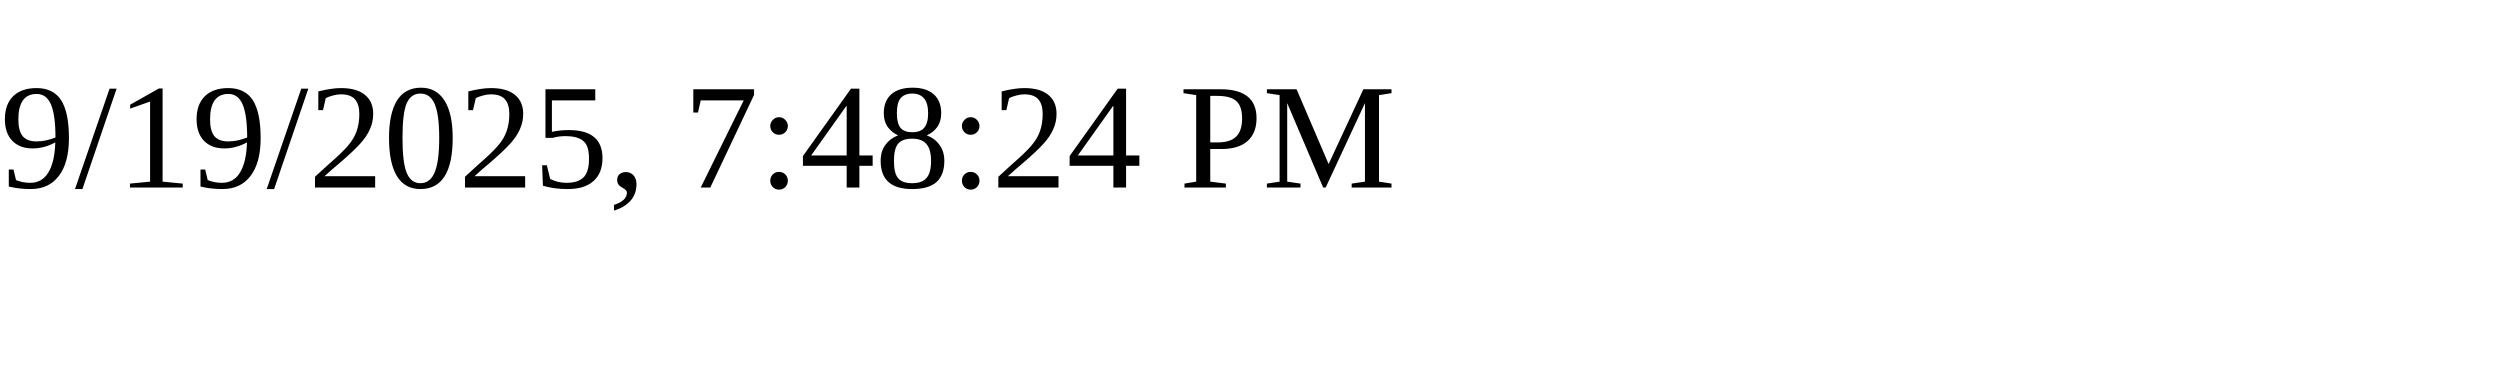
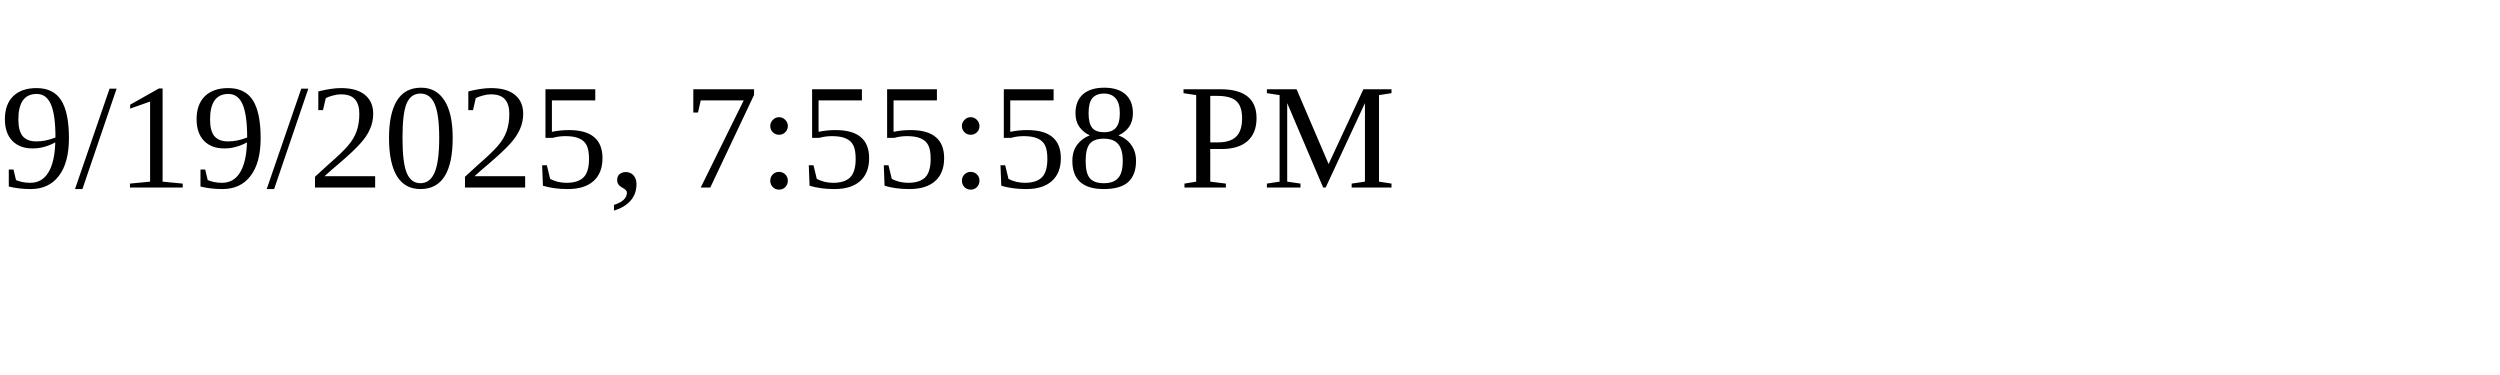
<svg xmlns="http://www.w3.org/2000/svg" height="30" width="200">
-   <text x="0" y="15">9/19/2025, 7:48:24 PM</text>
+   <text x="0" y="15">9/19/2025, 7:55:58 PM</text>
</svg>
